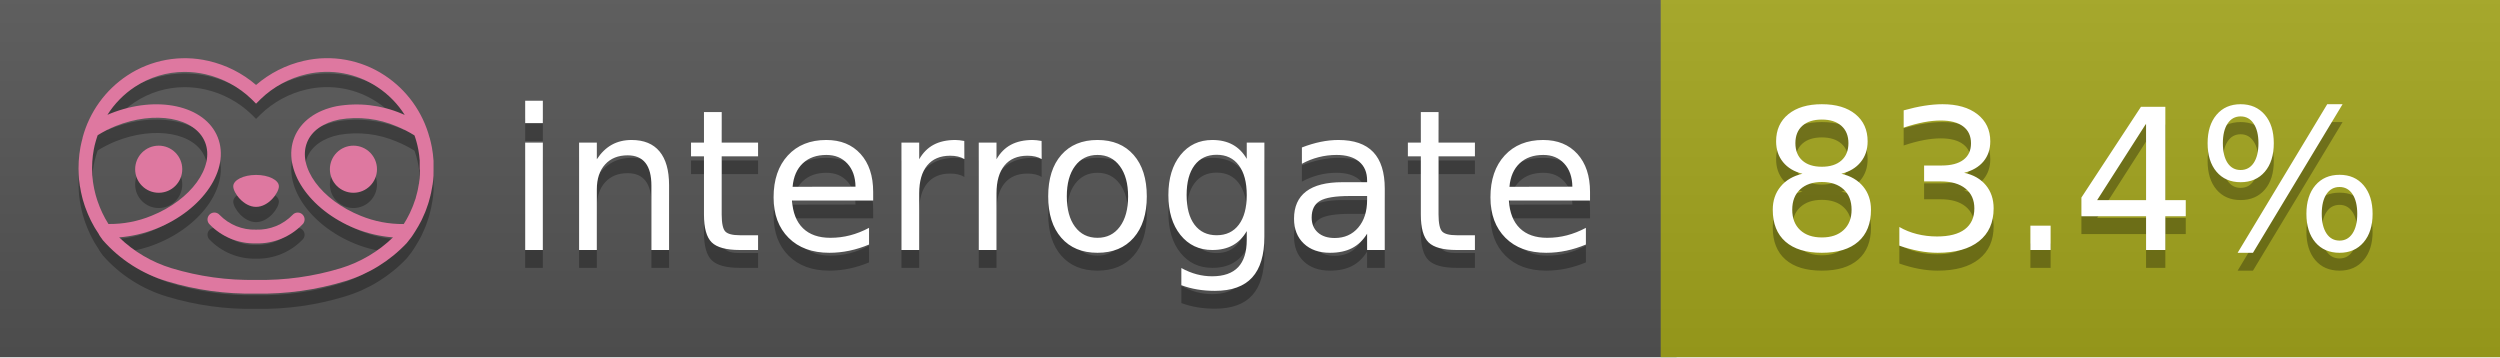
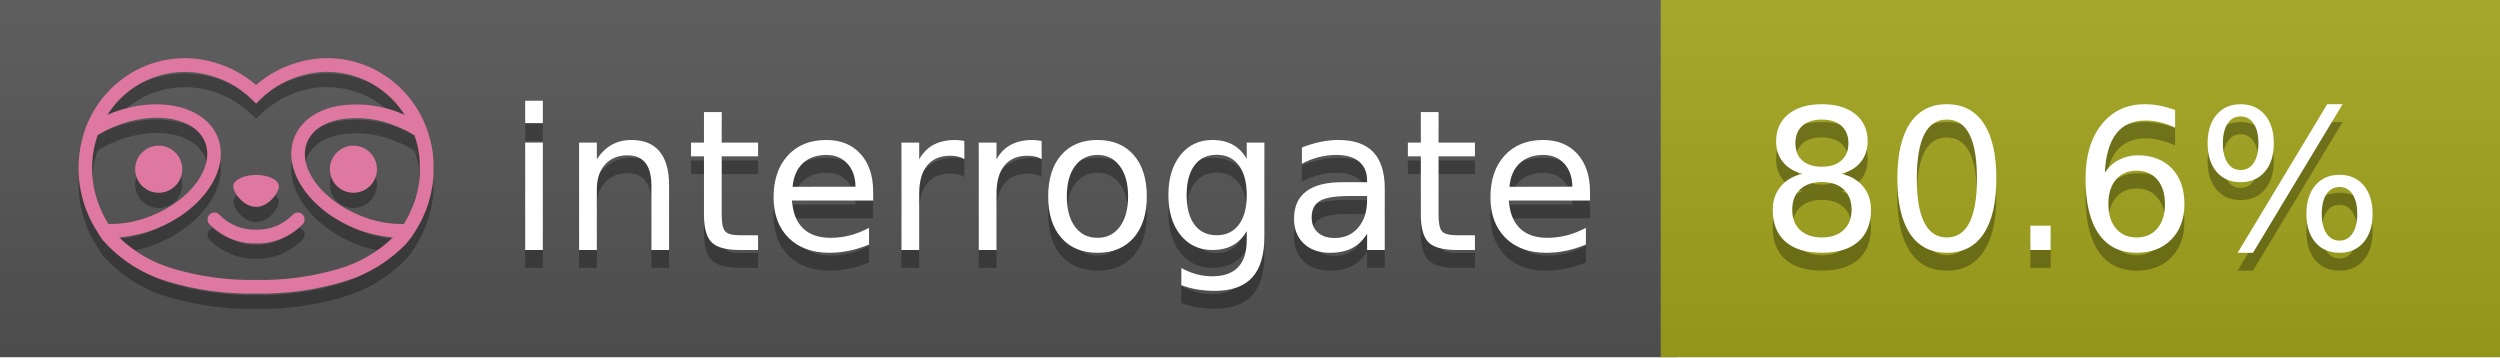
<svg xmlns="http://www.w3.org/2000/svg" width="140" height="20" viewBox="0 0 140 20" version="1.1" xml:space="preserve" style="fill-rule:evenodd;clip-rule:evenodd;stroke-linejoin:round;stroke-miterlimit:2;">
  <g transform="matrix(1,0,0,1,22,0)">
    <g id="backgrounds" transform="matrix(1.32789,0,0,1,-22.3892,0)">
      <rect x="0" y="0" width="71" height="20" style="fill:rgb(85,85,85);" />
    </g>
    <rect x="71" y="0" width="47" height="20" data-interrogate="color" style="fill:#a4a61d" />
    <g transform="matrix(1.19746,0,0,1,-22.3744,-4.85723e-16)">
      <rect x="0" y="0" width="118" height="20" style="fill:url(#_Linear1);" />
    </g>
  </g>
  <g fill="#fff" text-anchor="middle" font-family="DejaVu Sans,Verdana,Geneva,sans-serif" font-size="110">
    <text x="590" y="150" fill="#010101" fill-opacity=".3" transform="scale(.1)" textLength="610">interrogate</text>
    <text x="590" y="140" transform="scale(.1)" textLength="610">interrogate</text>
-     <text x="1160" y="150" fill="#010101" fill-opacity=".3" transform="scale(.1)" textLength="370" data-interrogate="result">83.4%</text>
-     <text x="1160" y="140" transform="scale(.1)" textLength="370" data-interrogate="result">83.4%</text>
+     <text x="1160" y="150" fill="#010101" fill-opacity=".3" transform="scale(.1)" textLength="370" data-interrogate="result">80.6%</text>
+     <text x="1160" y="140" transform="scale(.1)" textLength="370" data-interrogate="result">80.6%</text>
  </g>
  <g id="logo-shadow" transform="matrix(0.854876,0,0,0.854876,-6.73514,1.732)">
    <g transform="matrix(0.299012,0,0,0.299012,9.70229,-6.68582)">
      <path d="M50,64.25C52.76,64.25 55,61.13 55,59.75C55,58.37 52.76,57.25 50,57.25C47.24,57.25 45,58.37 45,59.75C45,61.13 47.24,64.25 50,64.25Z" style="fill:rgb(1,1,1);fill-opacity:0.3;fill-rule:nonzero;" />
    </g>
    <g transform="matrix(0.299012,0,0,0.299012,9.70229,-6.68582)">
      <path d="M88,49.05C86.506,43.475 83.018,38.638 78.2,35.46C72.969,32.002 66.539,30.844 60.43,32.26C56.576,33.145 52.995,34.958 50,37.54C46.998,34.958 43.411,33.149 39.55,32.27C33.441,30.853 27.011,32.011 21.78,35.47C16.97,38.652 13.489,43.489 12,49.06L12,49.13C11.82,49.79 11.66,50.46 11.53,51.13C11.146,53.207 11.021,55.323 11.16,57.43C11.16,58.03 11.26,58.63 11.34,59.23C11.34,59.51 11.43,59.79 11.48,60.07C11.53,60.35 11.58,60.68 11.64,60.98C11.7,61.28 11.8,61.69 11.89,62.05C11.98,62.41 11.99,62.47 12.05,62.68C12.16,63.07 12.28,63.46 12.41,63.84L12.58,64.34C12.72,64.74 12.88,65.14 13.04,65.53L13.23,65.98C13.403,66.373 13.583,66.767 13.77,67.16L13.99,67.59C14.19,67.97 14.39,68.35 14.61,68.73L14.87,69.15C15.1,69.52 15.33,69.89 15.58,70.26L15.58,70.32L15.99,70.93C16.14,71.14 16.29,71.36 16.45,71.57C20.206,75.83 25.086,78.95 30.53,80.57C36.839,82.48 43.41,83.385 50,83.25C56.599,83.374 63.177,82.456 69.49,80.53C74.644,78.978 79.303,76.102 83,72.19C83.34,71.78 83.65,71.35 84,70.92L84.18,70.66L84.33,70.44L84.41,70.32C84.55,70.12 84.67,69.9 84.81,69.7C85.07,69.3 85.32,68.89 85.55,68.48C85.78,68.07 86.02,67.65 86.23,67.22C86.31,67.05 86.39,66.88 86.47,66.7C86.67,66.28 86.85,65.87 87.03,65.44L87.23,64.92C87.397,64.487 87.55,64.05 87.69,63.61L87.85,63.09C87.98,62.64 88.1,62.19 88.21,61.74C88.21,61.57 88.3,61.39 88.33,61.22C88.43,60.75 88.52,60.22 88.6,59.79C88.6,59.64 88.66,59.49 88.68,59.33C88.77,58.71 88.84,58.08 88.88,57.45L88.88,54.17C88.817,53.164 88.693,52.162 88.51,51.17C88.38,50.5 88.23,49.84 88.05,49.17L88,49.05ZM85.89,56.44L85.89,57.23C85.89,57.78 85.79,58.32 85.72,58.86C85.72,59.01 85.72,59.15 85.65,59.3C85.59,59.7 85.51,60.11 85.43,60.51L85.32,60.99C85.23,61.38 85.12,61.77 85.01,62.16C85.01,62.31 84.93,62.46 84.88,62.6C84.74,63.04 84.59,63.47 84.42,63.9L84.27,64.28C84.1,64.71 83.91,65.14 83.71,65.56C83.51,65.98 83.43,66.12 83.28,66.4L83.01,66.91C82.83,67.223 82.643,67.537 82.45,67.85L82.35,68.01C79.121,68.047 75.918,67.434 72.93,66.21C64.27,62.74 59,55.52 61.18,50.11C62.18,47.6 64.7,45.82 68.26,45.11C72.489,44.395 76.835,44.908 80.78,46.59C82.141,47.144 83.453,47.813 84.7,48.59C84.76,48.76 84.82,48.93 84.88,49.1C84.94,49.27 85.05,49.63 85.12,49.9C85.28,50.5 85.44,51.1 85.55,51.73C85.691,52.507 85.792,53.292 85.85,54.08L85.85,55.89C85.85,56.12 85.91,56.25 85.91,56.45L85.89,56.44ZM17.66,68C16.668,66.435 15.869,64.756 15.28,63L15.17,62.68C15.06,62.35 14.96,62.01 14.87,61.68C14.823,61.493 14.777,61.31 14.73,61.13C14.66,60.84 14.59,60.55 14.53,60.27C14.47,59.99 14.43,59.72 14.38,59.44C14.33,59.16 14.3,59 14.27,58.78C14.2,58.27 14.15,57.78 14.11,57.23L14.11,57.03C14.008,55.236 14.122,53.437 14.45,51.67C14.56,51.06 14.71,50.46 14.88,49.87C14.96,49.59 15.04,49.32 15.13,49.05C15.22,48.78 15.24,48.72 15.3,48.55C16.548,47.774 17.859,47.105 19.22,46.55C27.86,43.09 36.65,44.67 38.82,50.08C40.99,55.49 35.73,62.74 27.09,66.2C24.101,67.431 20.893,68.043 17.66,68ZM68.57,77.68C62.554,79.508 56.287,80.376 50,80.25C43.737,80.37 37.495,79.506 31.5,77.69C27.185,76.38 23.243,74.062 20,70.93C22.815,70.706 25.58,70.055 28.2,69C38.37,64.92 44.39,56 41.6,49C38.81,42 28.27,39.72 18.1,43.8L17.43,44.09C18.973,41.648 21.019,39.561 23.43,37.97C26.671,35.824 30.473,34.68 34.36,34.68C35.884,34.681 37.404,34.852 38.89,35.19C42.694,36.049 46.191,37.935 49,40.64L50,41.64L51,40.64C53.797,37.937 57.279,36.049 61.07,35.18C66.402,33.947 72.014,34.968 76.57,38C78.98,39.588 81.026,41.671 82.57,44.11L81.9,43.82C77.409,41.921 72.464,41.355 67.66,42.19C63.08,43.12 59.79,45.54 58.39,49.02C55.6,55.97 61.62,64.94 71.79,69.02C74.414,70.07 77.182,70.714 80,70.93C76.776,74.05 72.859,76.363 68.57,77.68Z" style="fill:rgb(1,1,1);fill-opacity:0.3;fill-rule:nonzero;" />
    </g>
    <g transform="matrix(0.299012,0,0,0.299012,9.70229,-6.68582)">
      <circle cx="71.33" cy="56" r="5.16" style="fill:rgb(1,1,1);fill-opacity:0.3;" />
    </g>
    <g transform="matrix(0.299012,0,0,0.299012,9.70229,-6.68582)">
      <circle cx="28.67" cy="56" r="5.16" style="fill:rgb(1,1,1);fill-opacity:0.3;" />
    </g>
    <g transform="matrix(0.299012,0,0,0.299012,9.70229,-6.68582)">
      <path d="M58,66C55.912,68.161 53.003,69.339 50,69.24C46.997,69.339 44.088,68.161 42,66C41.714,65.677 41.302,65.491 40.87,65.491C40.042,65.491 39.361,66.172 39.361,67C39.361,67.368 39.496,67.724 39.74,68C42.403,70.804 46.134,72.35 50,72.25C53.862,72.347 57.59,70.802 60.25,68C60.495,67.725 60.63,67.369 60.63,67C60.63,66.174 59.951,65.495 59.125,65.495C58.695,65.495 58.285,65.679 58,66Z" style="fill:rgb(1,1,1);fill-opacity:0.3;fill-rule:nonzero;" />
    </g>
  </g>
  <g id="logo-pink" transform="matrix(0.854876,0,0,0.854876,-6.73514,0.877124)">
    <g transform="matrix(0.299012,0,0,0.299012,9.70229,-6.68582)">
      <path d="M50,64.25C52.76,64.25 55,61.13 55,59.75C55,58.37 52.76,57.25 50,57.25C47.24,57.25 45,58.37 45,59.75C45,61.13 47.24,64.25 50,64.25Z" style="fill:rgb(222,120,160);fill-rule:nonzero;" />
    </g>
    <g transform="matrix(0.299012,0,0,0.299012,9.70229,-6.68582)">
      <path d="M88,49.05C86.506,43.475 83.018,38.638 78.2,35.46C72.969,32.002 66.539,30.844 60.43,32.26C56.576,33.145 52.995,34.958 50,37.54C46.998,34.958 43.411,33.149 39.55,32.27C33.441,30.853 27.011,32.011 21.78,35.47C16.97,38.652 13.489,43.489 12,49.06L12,49.13C11.82,49.79 11.66,50.46 11.53,51.13C11.146,53.207 11.021,55.323 11.16,57.43C11.16,58.03 11.26,58.63 11.34,59.23C11.34,59.51 11.43,59.79 11.48,60.07C11.53,60.35 11.58,60.68 11.64,60.98C11.7,61.28 11.8,61.69 11.89,62.05C11.98,62.41 11.99,62.47 12.05,62.68C12.16,63.07 12.28,63.46 12.41,63.84L12.58,64.34C12.72,64.74 12.88,65.14 13.04,65.53L13.23,65.98C13.403,66.373 13.583,66.767 13.77,67.16L13.99,67.59C14.19,67.97 14.39,68.35 14.61,68.73L14.87,69.15C15.1,69.52 15.33,69.89 15.58,70.26L15.58,70.32L15.99,70.93C16.14,71.14 16.29,71.36 16.45,71.57C20.206,75.83 25.086,78.95 30.53,80.57C36.839,82.48 43.41,83.385 50,83.25C56.599,83.374 63.177,82.456 69.49,80.53C74.644,78.978 79.303,76.102 83,72.19C83.34,71.78 83.65,71.35 84,70.92L84.18,70.66L84.33,70.44L84.41,70.32C84.55,70.12 84.67,69.9 84.81,69.7C85.07,69.3 85.32,68.89 85.55,68.48C85.78,68.07 86.02,67.65 86.23,67.22C86.31,67.05 86.39,66.88 86.47,66.7C86.67,66.28 86.85,65.87 87.03,65.44L87.23,64.92C87.397,64.487 87.55,64.05 87.69,63.61L87.85,63.09C87.98,62.64 88.1,62.19 88.21,61.74C88.21,61.57 88.3,61.39 88.33,61.22C88.43,60.75 88.52,60.22 88.6,59.79C88.6,59.64 88.66,59.49 88.68,59.33C88.77,58.71 88.84,58.08 88.88,57.45L88.88,54.17C88.817,53.164 88.693,52.162 88.51,51.17C88.38,50.5 88.23,49.84 88.05,49.17L88,49.05ZM85.89,56.44L85.89,57.23C85.89,57.78 85.79,58.32 85.72,58.86C85.72,59.01 85.72,59.15 85.65,59.3C85.59,59.7 85.51,60.11 85.43,60.51L85.32,60.99C85.23,61.38 85.12,61.77 85.01,62.16C85.01,62.31 84.93,62.46 84.88,62.6C84.74,63.04 84.59,63.47 84.42,63.9L84.27,64.28C84.1,64.71 83.91,65.14 83.71,65.56C83.51,65.98 83.43,66.12 83.28,66.4L83.01,66.91C82.83,67.223 82.643,67.537 82.45,67.85L82.35,68.01C79.121,68.047 75.918,67.434 72.93,66.21C64.27,62.74 59,55.52 61.18,50.11C62.18,47.6 64.7,45.82 68.26,45.11C72.489,44.395 76.835,44.908 80.78,46.59C82.141,47.144 83.453,47.813 84.7,48.59C84.76,48.76 84.82,48.93 84.88,49.1C84.94,49.27 85.05,49.63 85.12,49.9C85.28,50.5 85.44,51.1 85.55,51.73C85.691,52.507 85.792,53.292 85.85,54.08L85.85,55.89C85.85,56.12 85.91,56.25 85.91,56.45L85.89,56.44ZM17.66,68C16.668,66.435 15.869,64.756 15.28,63L15.17,62.68C15.06,62.35 14.96,62.01 14.87,61.68C14.823,61.493 14.777,61.31 14.73,61.13C14.66,60.84 14.59,60.55 14.53,60.27C14.47,59.99 14.43,59.72 14.38,59.44C14.33,59.16 14.3,59 14.27,58.78C14.2,58.27 14.15,57.78 14.11,57.23L14.11,57.03C14.008,55.236 14.122,53.437 14.45,51.67C14.56,51.06 14.71,50.46 14.88,49.87C14.96,49.59 15.04,49.32 15.13,49.05C15.22,48.78 15.24,48.72 15.3,48.55C16.548,47.774 17.859,47.105 19.22,46.55C27.86,43.09 36.65,44.67 38.82,50.08C40.99,55.49 35.73,62.74 27.09,66.2C24.101,67.431 20.893,68.043 17.66,68ZM68.57,77.68C62.554,79.508 56.287,80.376 50,80.25C43.737,80.37 37.495,79.506 31.5,77.69C27.185,76.38 23.243,74.062 20,70.93C22.815,70.706 25.58,70.055 28.2,69C38.37,64.92 44.39,56 41.6,49C38.81,42 28.27,39.72 18.1,43.8L17.43,44.09C18.973,41.648 21.019,39.561 23.43,37.97C26.671,35.824 30.473,34.68 34.36,34.68C35.884,34.681 37.404,34.852 38.89,35.19C42.694,36.049 46.191,37.935 49,40.64L50,41.64L51,40.64C53.797,37.937 57.279,36.049 61.07,35.18C66.402,33.947 72.014,34.968 76.57,38C78.98,39.588 81.026,41.671 82.57,44.11L81.9,43.82C77.409,41.921 72.464,41.355 67.66,42.19C63.08,43.12 59.79,45.54 58.39,49.02C55.6,55.97 61.62,64.94 71.79,69.02C74.414,70.07 77.182,70.714 80,70.93C76.776,74.05 72.859,76.363 68.57,77.68Z" style="fill:rgb(222,120,160);fill-rule:nonzero;" />
    </g>
    <g transform="matrix(0.299012,0,0,0.299012,9.70229,-6.68582)">
      <circle cx="71.33" cy="56" r="5.16" style="fill:rgb(222,120,160);" />
    </g>
    <g transform="matrix(0.299012,0,0,0.299012,9.70229,-6.68582)">
      <circle cx="28.67" cy="56" r="5.16" style="fill:rgb(222,120,160);" />
    </g>
    <g transform="matrix(0.299012,0,0,0.299012,9.70229,-6.68582)">
      <path d="M58,66C55.912,68.161 53.003,69.339 50,69.24C46.997,69.339 44.088,68.161 42,66C41.714,65.677 41.302,65.491 40.87,65.491C40.042,65.491 39.361,66.172 39.361,67C39.361,67.368 39.496,67.724 39.74,68C42.403,70.804 46.134,72.35 50,72.25C53.862,72.347 57.59,70.802 60.25,68C60.495,67.725 60.63,67.369 60.63,67C60.63,66.174 59.951,65.495 59.125,65.495C58.695,65.495 58.285,65.679 58,66Z" style="fill:rgb(222,120,160);fill-rule:nonzero;" />
    </g>
  </g>
  <defs>
    <linearGradient id="_Linear1" x1="0" y1="0" x2="1" y2="0" gradientUnits="userSpaceOnUse" gradientTransform="matrix(1.22465e-15,20,-20,1.22465e-15,0,0)">
      <stop offset="0" style="stop-color:rgb(187,187,187);stop-opacity:0.1" />
      <stop offset="1" style="stop-color:black;stop-opacity:0.1" />
    </linearGradient>
  </defs>
</svg>
